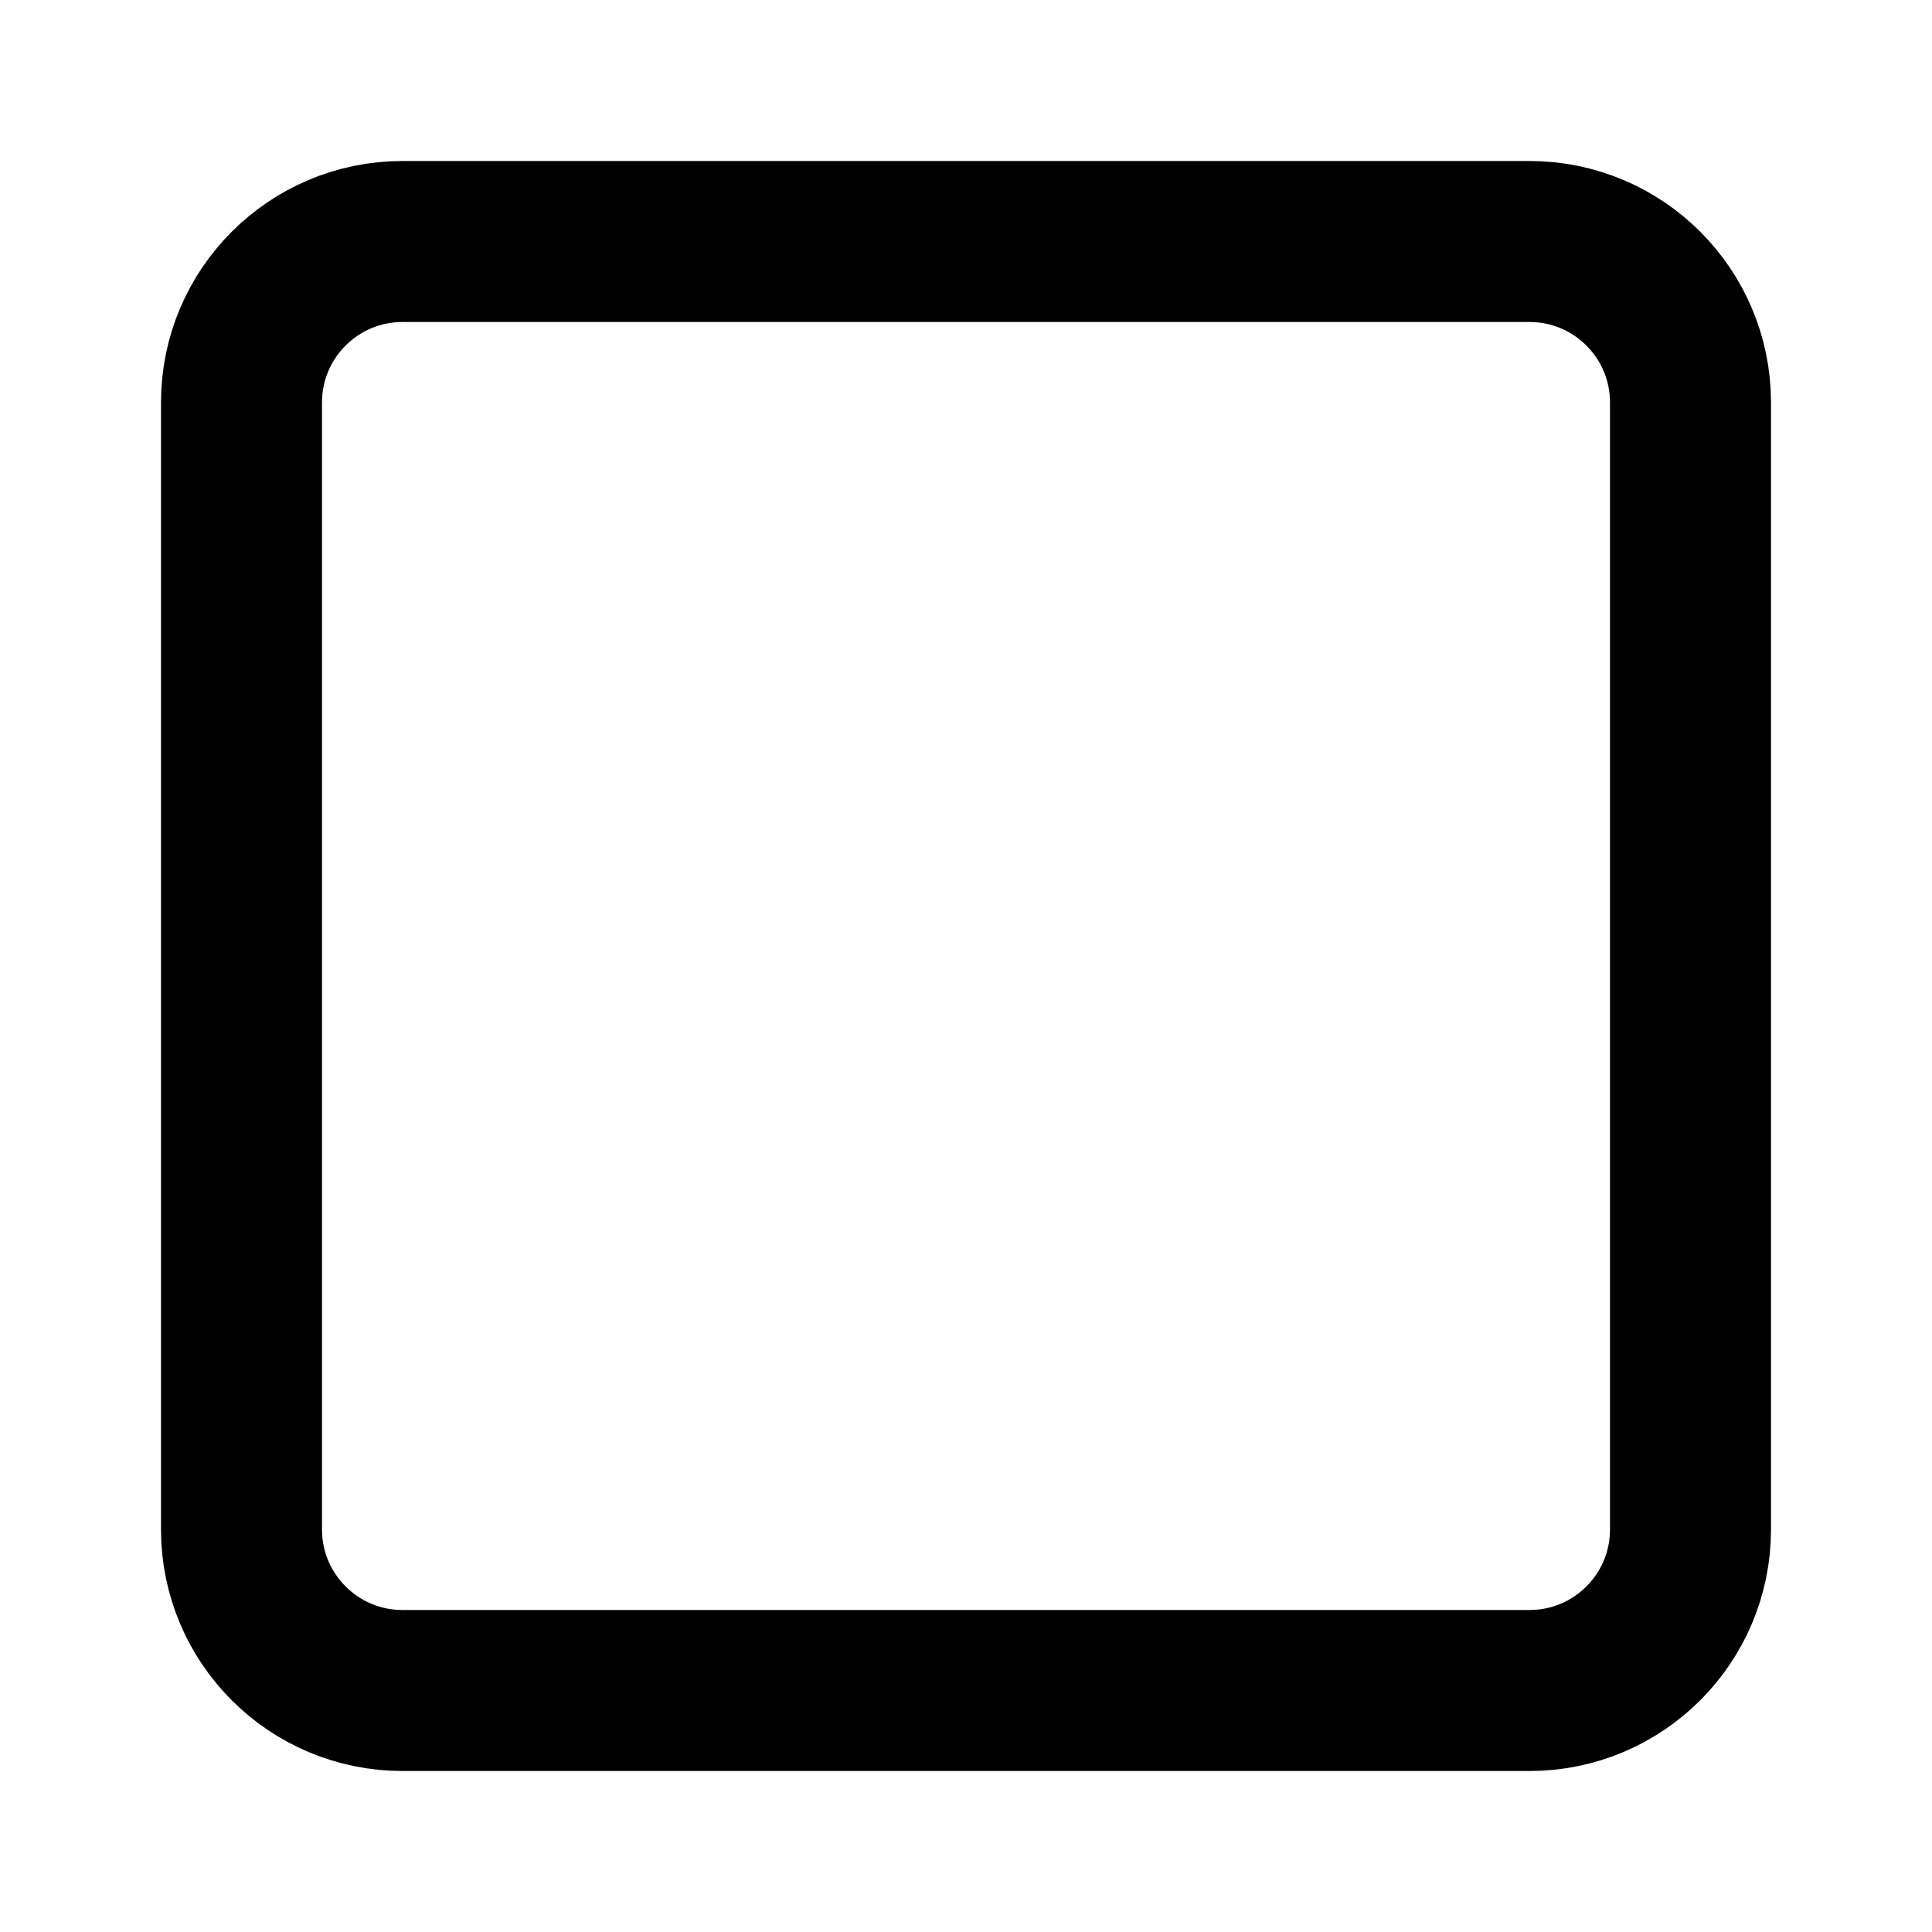
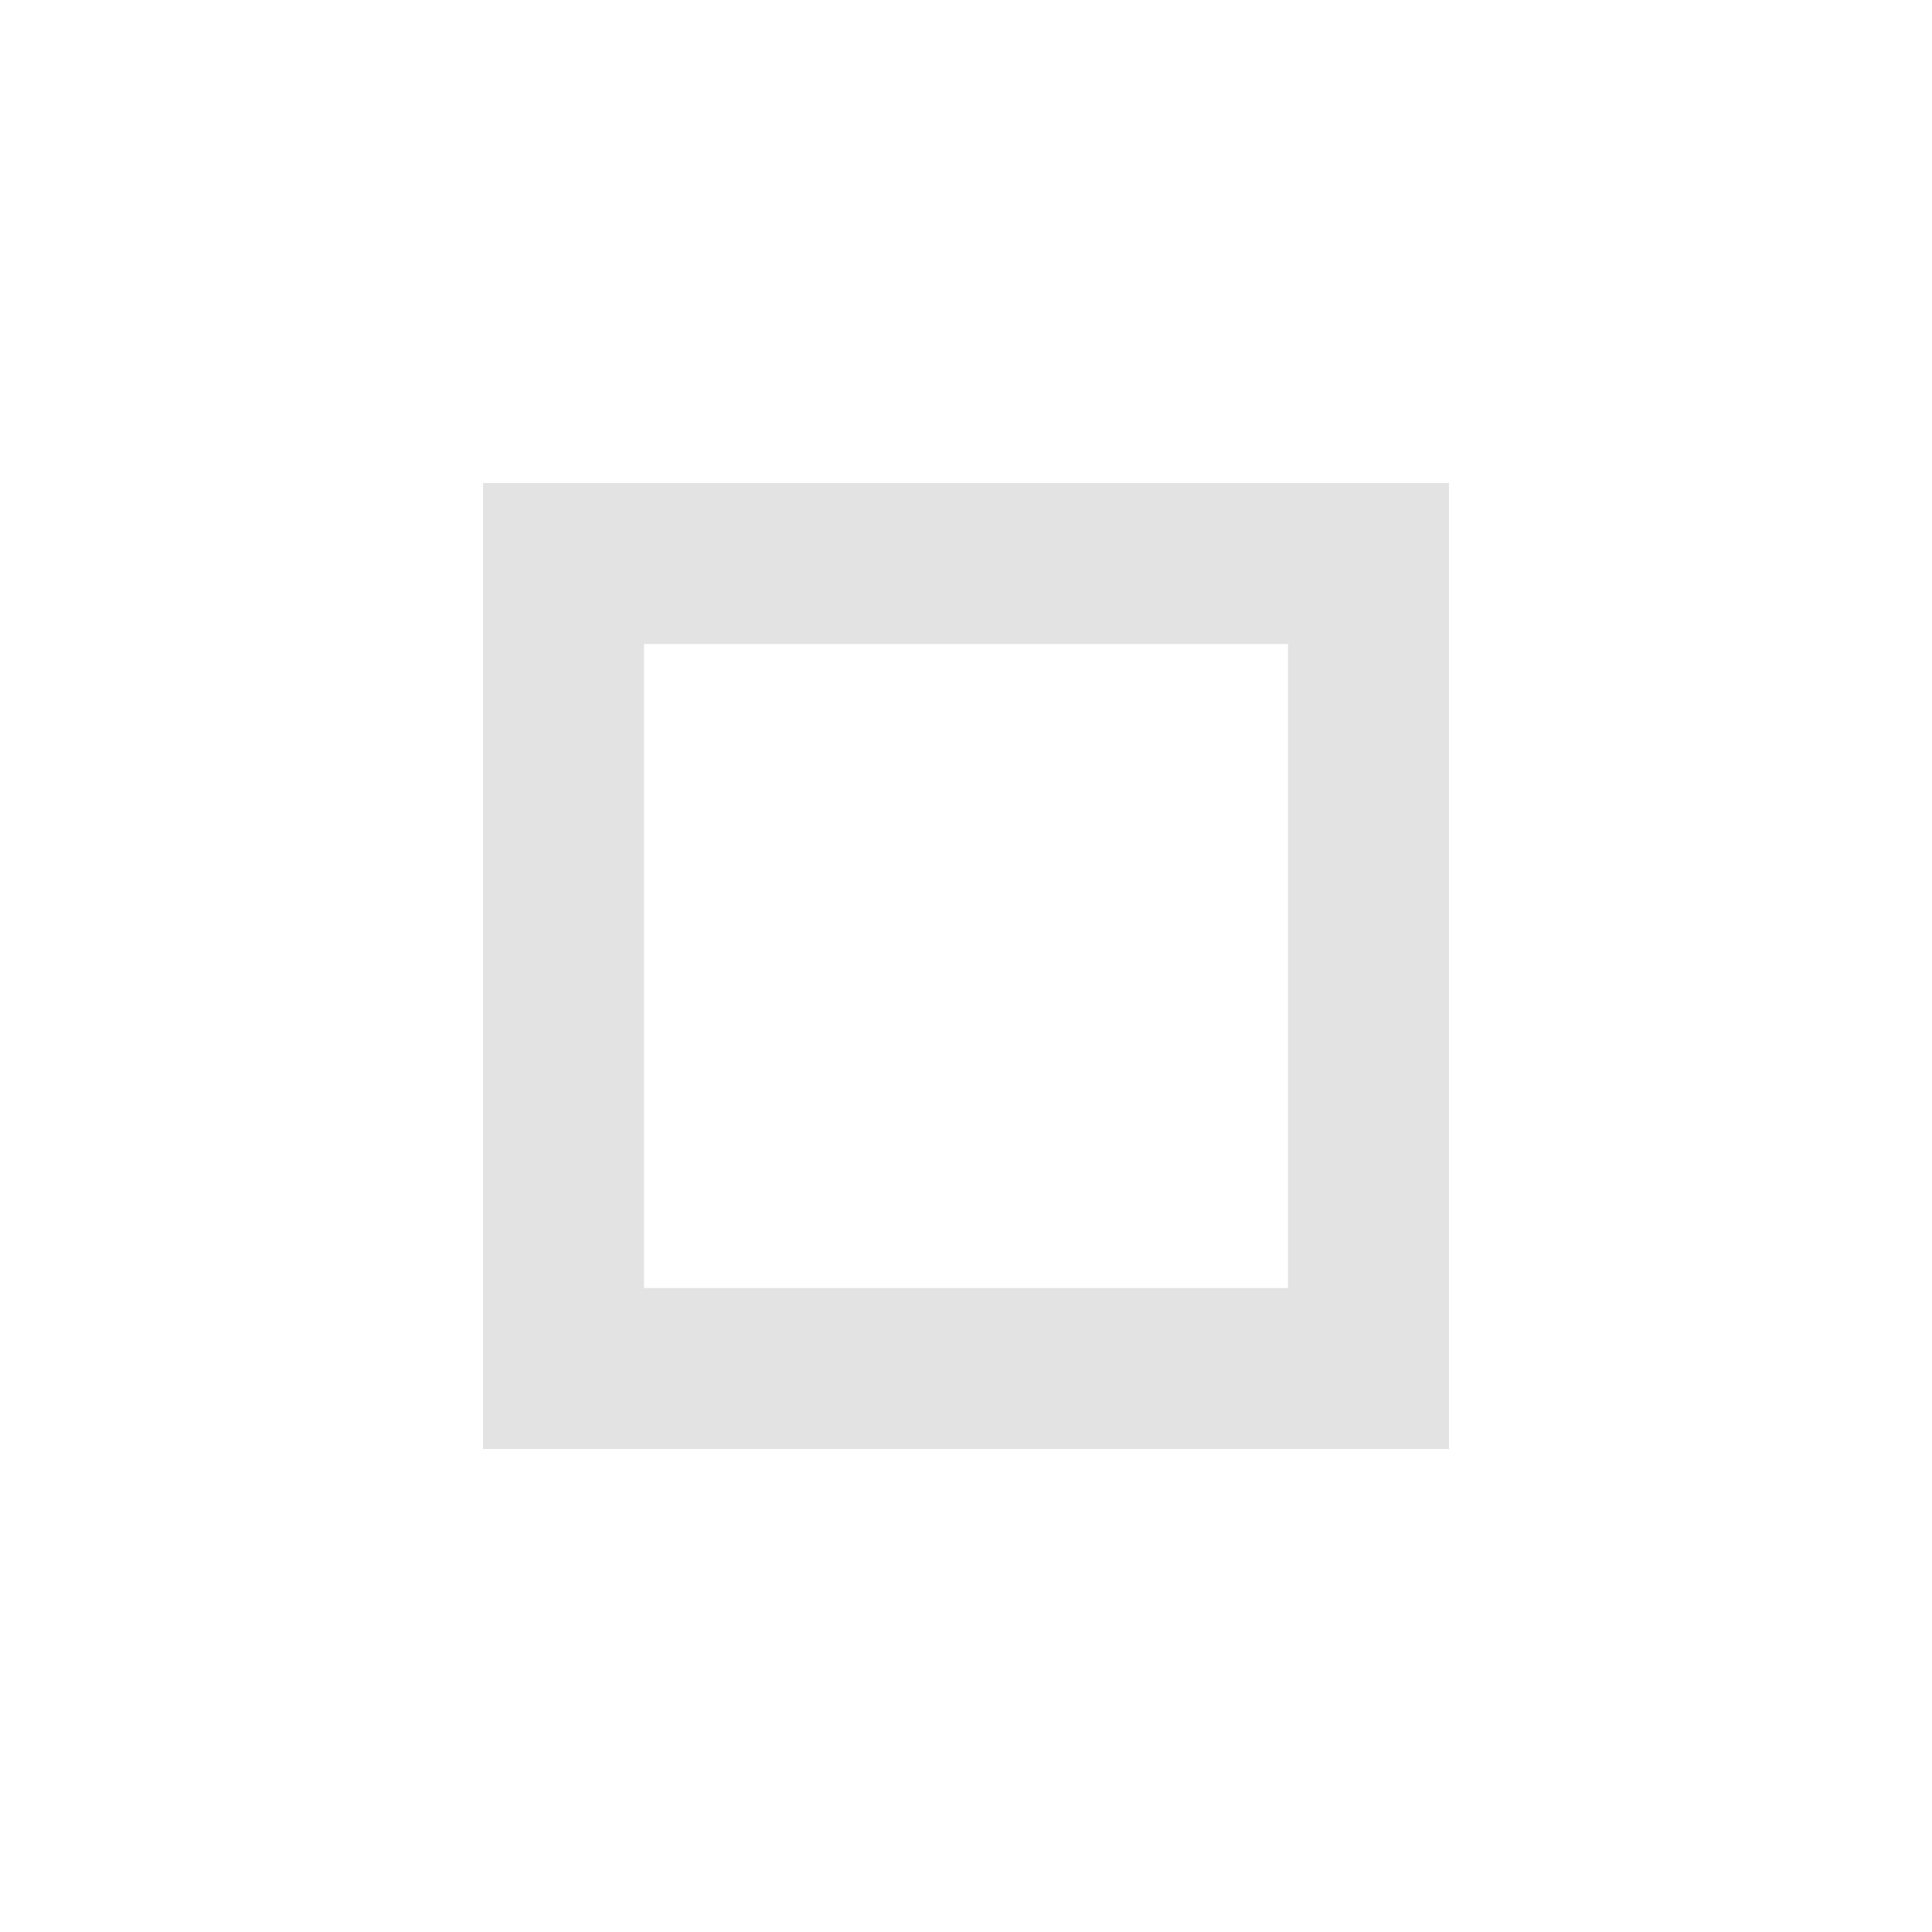
- <svg xmlns="http://www.w3.org/2000/svg" width="24" height="24" viewBox="0 0 24 24" fill="none" stroke="currentColor" stroke-width="2" stroke-linecap="round" stroke-linejoin="round" class="lucide lucide-square-icon lucide-square">
-   <rect width="18" height="18" x="3" y="3" rx="2" />
+ <svg xmlns="http://www.w3.org/2000/svg" height="24px" viewBox="0 -960 960 960" width="24px" fill="#e3e3e3">
+   <path d="M320-640v320-320Zm-80 400v-480h480v480H240Zm80-80h320v-320H320v320Z" />
</svg>
